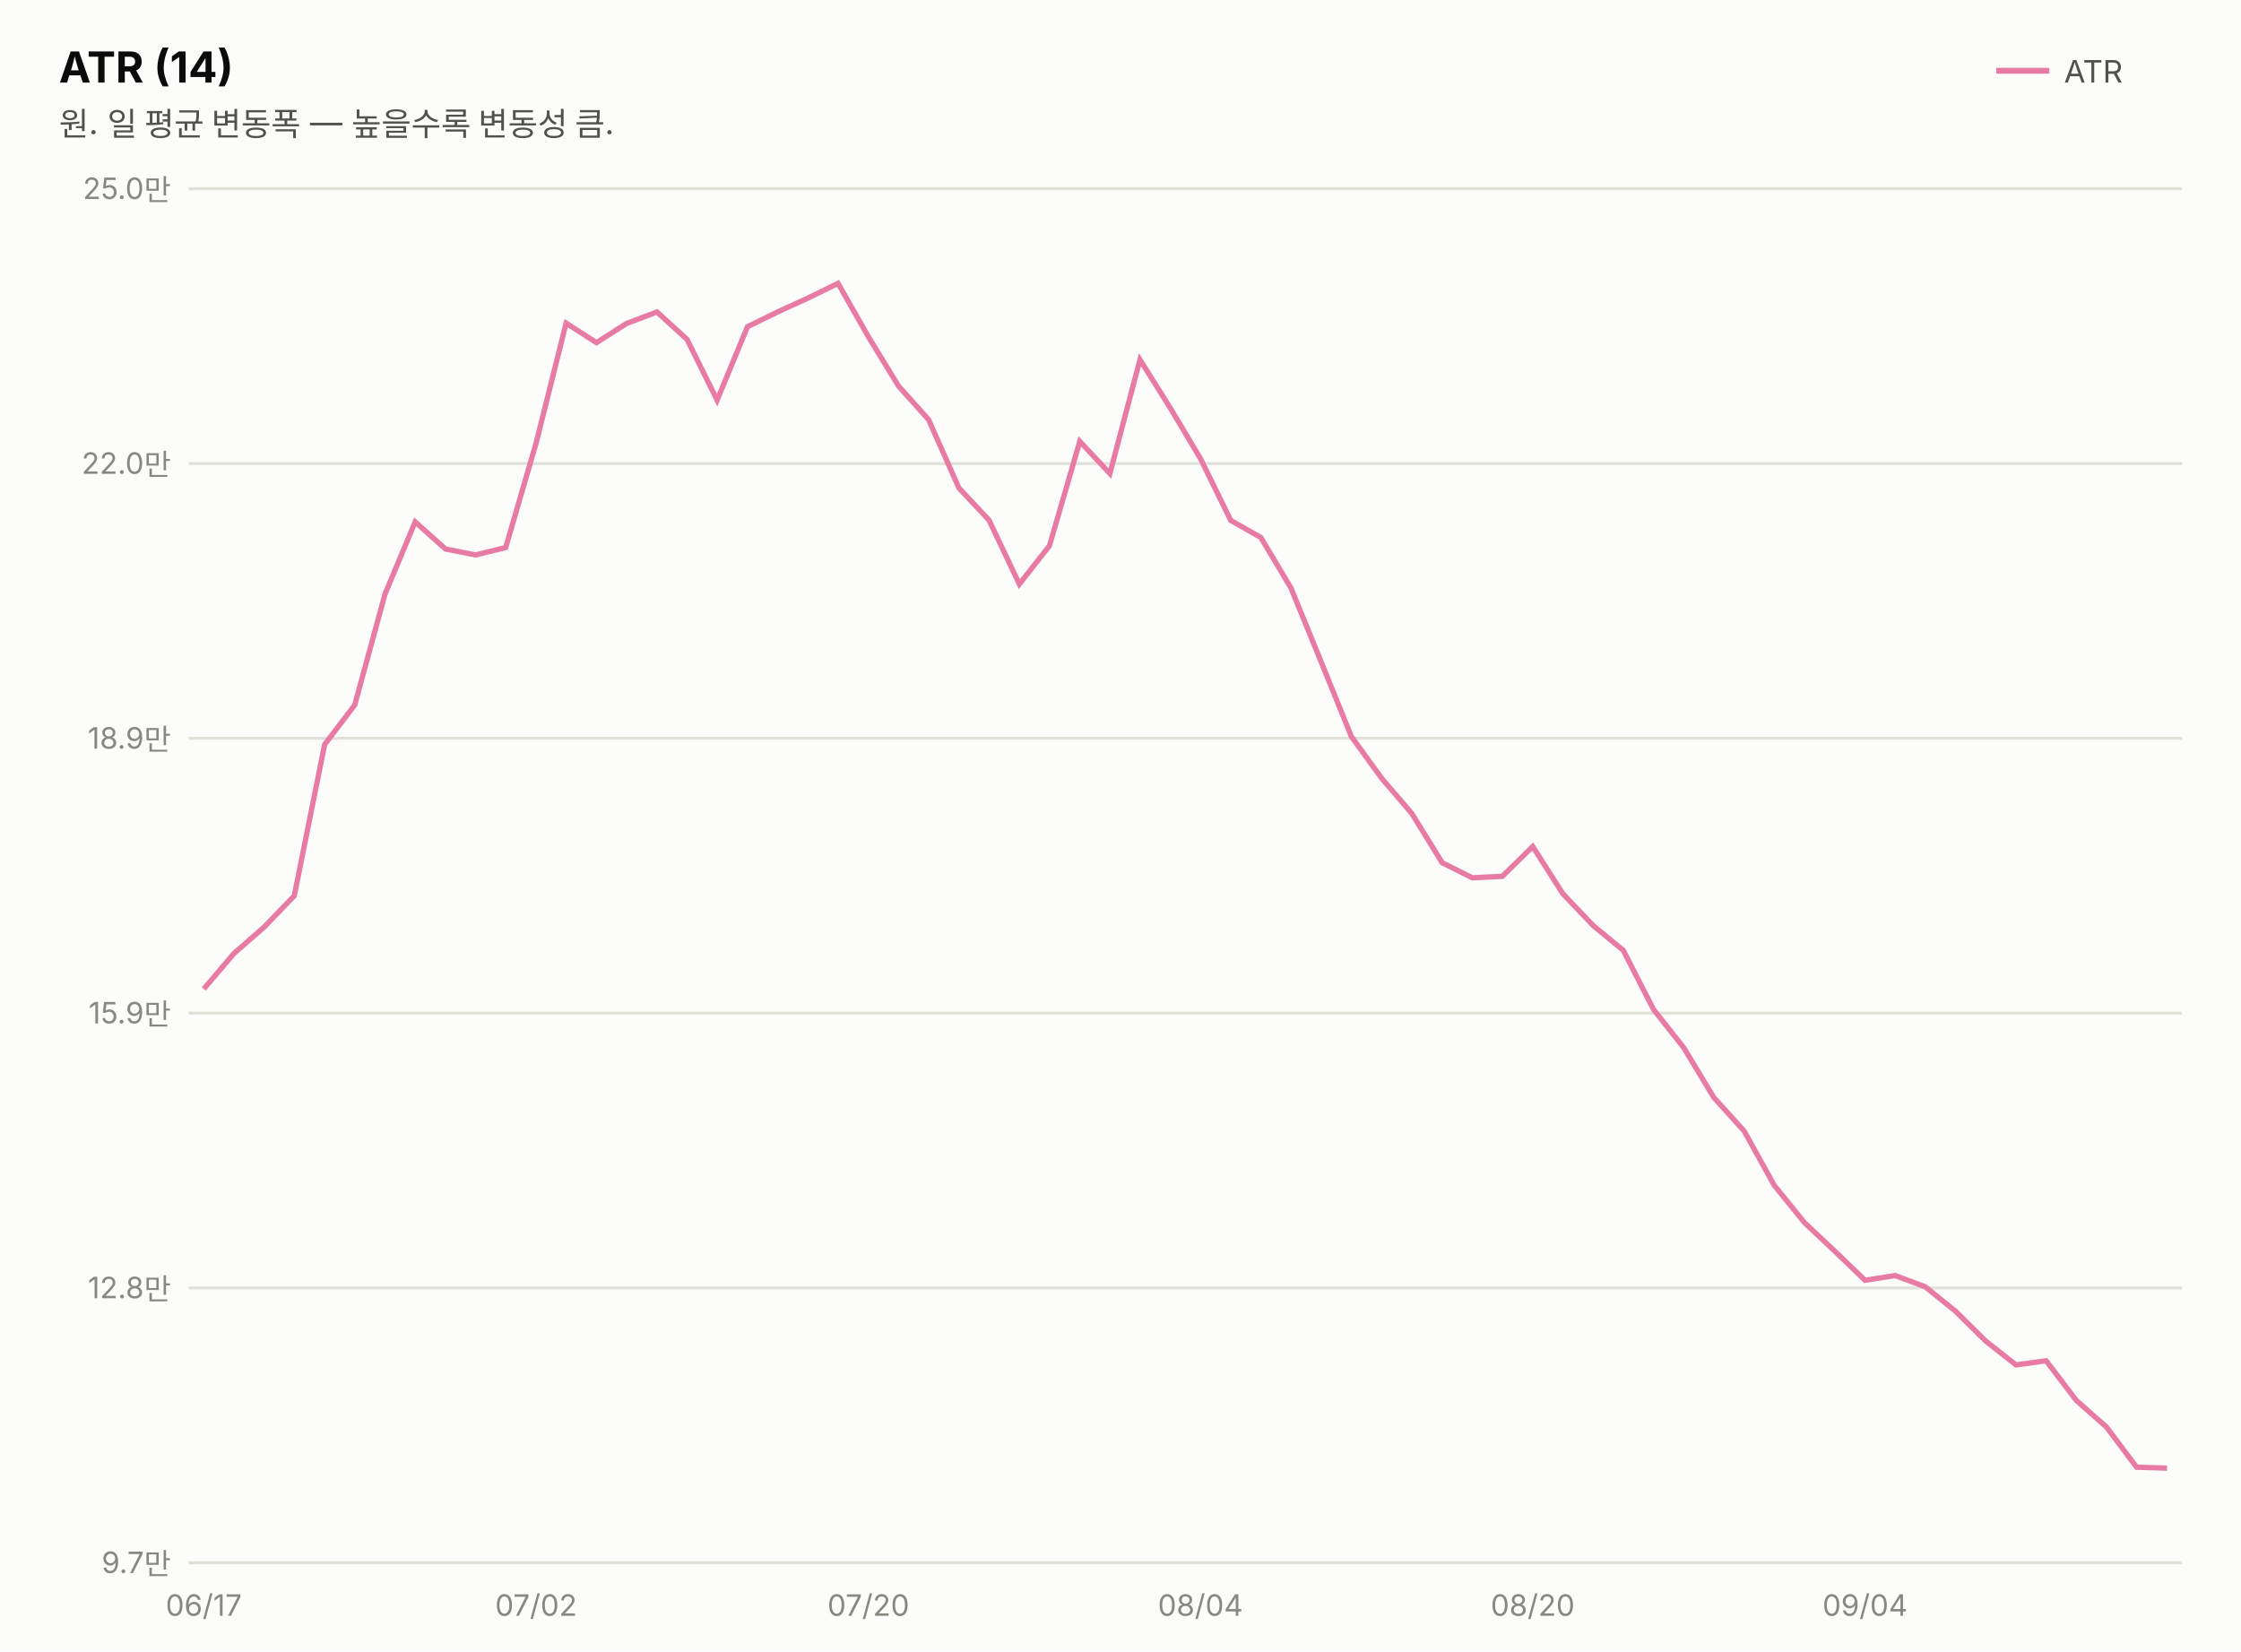
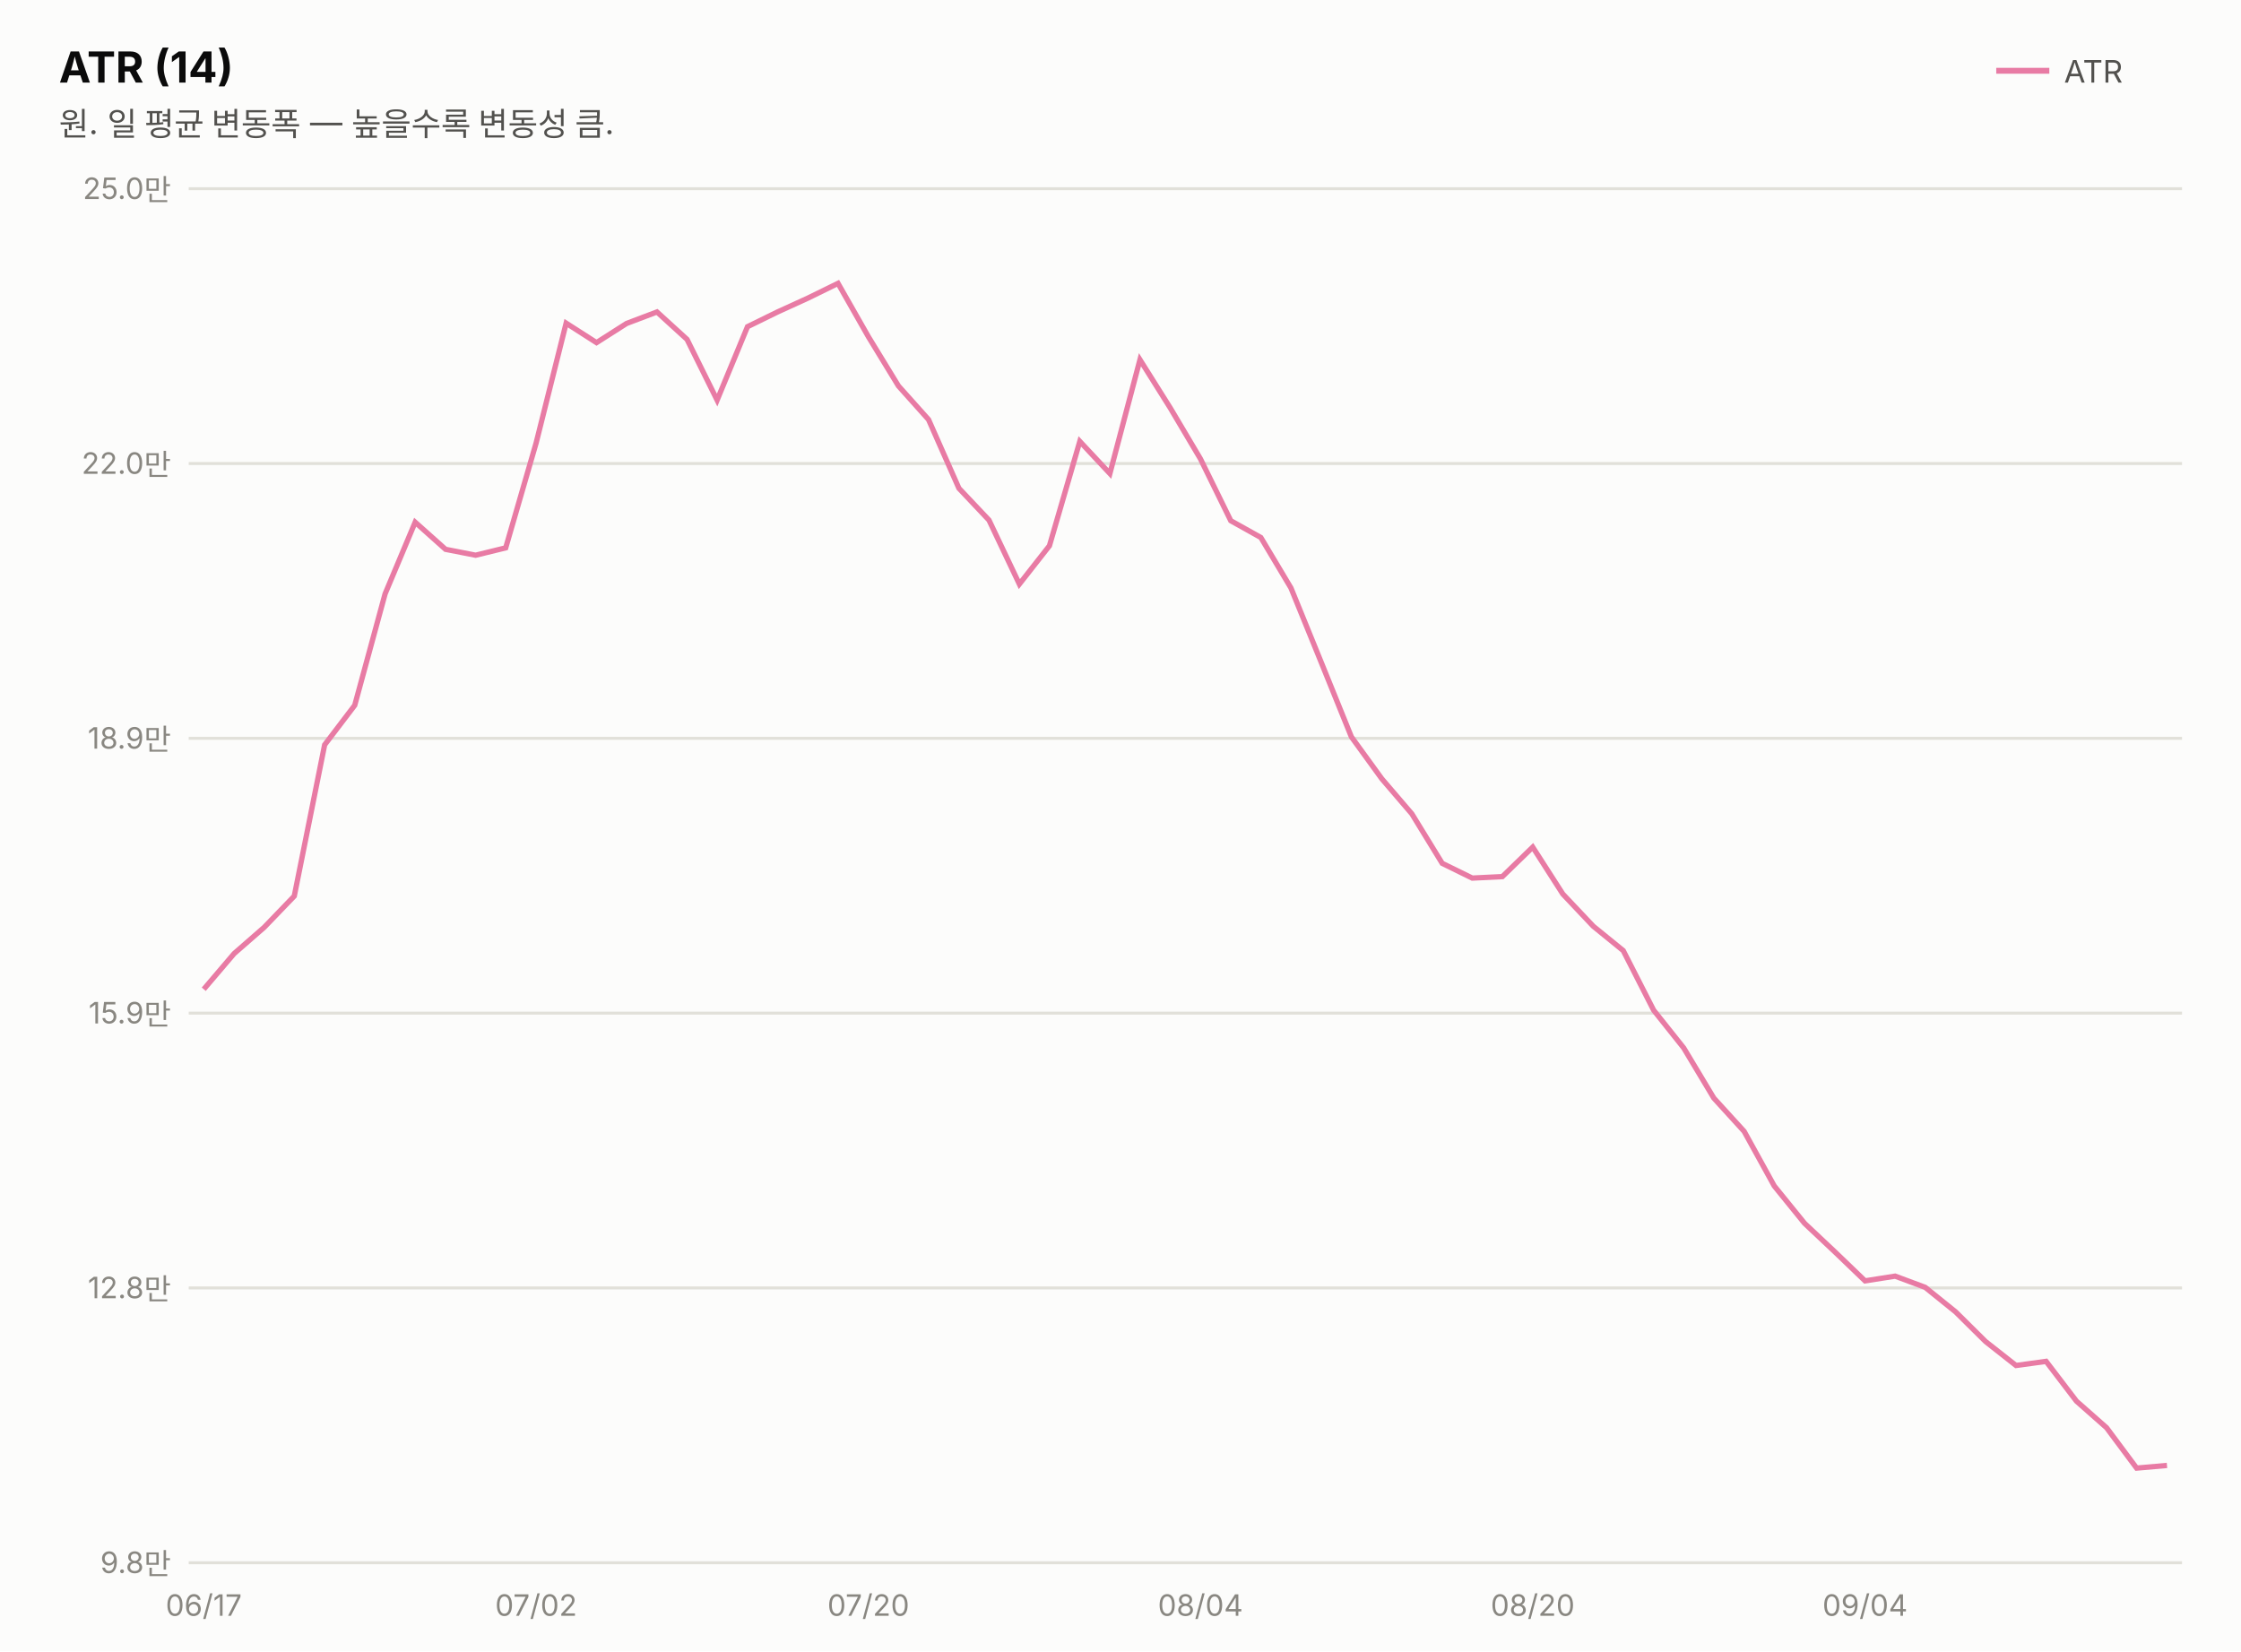
<svg xmlns="http://www.w3.org/2000/svg" width="760" height="560" viewBox="0 0 760 560" font-family="system-ui,-apple-system,&quot;Segoe UI&quot;,&quot;Malgun Gothic&quot;,&quot;Apple SD Gothic Neo&quot;,sans-serif">
  <rect width="760" height="560" fill="#fcfcfb" />
  <text x="20" y="28" font-size="14.5" font-weight="700" fill="#0b0b0b">ATR (14)</text>
  <text x="20" y="46" font-size="11" fill="#52514e">원. 일 평균 변동폭 — 높을수록 변동성 큼.</text>
  <line x1="677" y1="24" x2="695" y2="24" stroke="#e87ba4" stroke-width="2" />
  <text x="700" y="28" font-size="10.5" fill="#52514e">ATR</text>
  <line x1="64" y1="530.0" x2="740" y2="530.0" stroke="#e1e0d9" stroke-width="1" />
-   <text x="58" y="533.5" font-size="10" fill="#898781" text-anchor="end" style="font-variant-numeric:tabular-nums">9.7만</text>
+   <text x="58" y="533.5" font-size="10" fill="#898781" text-anchor="end" style="font-variant-numeric:tabular-nums">9.8만</text>
  <line x1="64" y1="436.8" x2="740" y2="436.8" stroke="#e1e0d9" stroke-width="1" />
  <text x="58" y="440.3" font-size="10" fill="#898781" text-anchor="end" style="font-variant-numeric:tabular-nums">12.8만</text>
  <line x1="64" y1="343.6" x2="740" y2="343.6" stroke="#e1e0d9" stroke-width="1" />
  <text x="58" y="347.1" font-size="10" fill="#898781" text-anchor="end" style="font-variant-numeric:tabular-nums">15.9만</text>
  <line x1="64" y1="250.4" x2="740" y2="250.4" stroke="#e1e0d9" stroke-width="1" />
  <text x="58" y="253.9" font-size="10" fill="#898781" text-anchor="end" style="font-variant-numeric:tabular-nums">18.9만</text>
  <line x1="64" y1="157.2" x2="740" y2="157.2" stroke="#e1e0d9" stroke-width="1" />
  <text x="58" y="160.7" font-size="10" fill="#898781" text-anchor="end" style="font-variant-numeric:tabular-nums">22.0만</text>
  <line x1="64" y1="64.0" x2="740" y2="64.0" stroke="#e1e0d9" stroke-width="1" />
  <text x="58" y="67.5" font-size="10" fill="#898781" text-anchor="end" style="font-variant-numeric:tabular-nums">25.0만</text>
-   <path d="M69.1,335.4 L79.4,323.3 L89.6,314.4 L99.8,303.8 L110.1,252.5 L120.3,239.1 L130.6,201.4 L140.8,177.0 L151.1,186.2 L161.3,188.2 L171.5,185.7 L181.8,150.3 L192.0,109.6 L202.3,116.2 L212.5,109.7 L222.8,105.8 L233.0,115.1 L243.2,135.7 L253.5,110.8 L263.7,105.8 L274.0,101.1 L284.2,96.1 L294.5,114.2 L304.7,130.9 L314.9,142.3 L325.2,165.5 L335.4,176.4 L345.7,198.1 L355.9,185.1 L366.2,149.7 L376.4,160.6 L386.6,122.0 L396.9,138.4 L407.1,155.5 L417.4,176.5 L427.6,182.3 L437.8,199.4 L448.1,224.6 L458.3,249.8 L468.6,264.0 L478.8,275.9 L489.1,292.6 L499.3,297.7 L509.5,297.2 L519.8,287.1 L530.0,303.1 L540.3,313.9 L550.5,322.3 L560.8,342.4 L571.0,355.3 L581.2,372.2 L591.5,383.6 L601.7,402.0 L612.0,414.7 L622.2,424.3 L632.5,434.2 L642.7,432.6 L652.9,436.4 L663.2,444.7 L673.4,454.8 L683.7,462.9 L693.9,461.5 L704.2,475.0 L714.4,484.0 L724.6,497.6 L734.9,497.9" fill="none" stroke="#e87ba4" stroke-width="1.8" />
+   <path d="M69.1,335.5 L79.4,323.4 L89.6,314.5 L99.8,303.9 L110.1,252.6 L120.3,239.2 L130.6,201.4 L140.8,177.1 L151.1,186.3 L161.3,188.3 L171.5,185.8 L181.8,150.3 L192.0,109.6 L202.3,116.2 L212.5,109.7 L222.8,105.8 L233.0,115.1 L243.2,135.7 L253.5,110.8 L263.7,105.8 L274.0,101.1 L284.2,96.1 L294.5,114.2 L304.7,130.9 L314.9,142.3 L325.2,165.6 L335.4,176.4 L345.7,198.1 L355.9,185.1 L366.2,149.7 L376.4,160.6 L386.6,122.0 L396.9,138.4 L407.1,155.6 L417.4,176.6 L427.6,182.3 L437.8,199.4 L448.1,224.7 L458.3,249.9 L468.6,264.1 L478.8,276.0 L489.1,292.8 L499.3,297.8 L509.5,297.3 L519.8,287.3 L530.0,303.2 L540.3,314.1 L550.5,322.4 L560.8,342.6 L571.0,355.4 L581.2,372.4 L591.5,383.7 L601.7,402.2 L612.0,414.9 L622.2,424.5 L632.5,434.4 L642.7,432.8 L652.9,436.6 L663.2,444.9 L673.4,455.0 L683.7,463.1 L693.9,461.7 L704.2,475.2 L714.4,484.2 L724.6,497.9 L734.9,497.0" fill="none" stroke="#e87ba4" stroke-width="1.8" />
  <text x="69.1" y="548" font-size="10" fill="#898781" text-anchor="middle">06/17</text>
  <text x="181.8" y="548" font-size="10" fill="#898781" text-anchor="middle">07/02</text>
  <text x="294.5" y="548" font-size="10" fill="#898781" text-anchor="middle">07/20</text>
  <text x="407.1" y="548" font-size="10" fill="#898781" text-anchor="middle">08/04</text>
  <text x="519.8" y="548" font-size="10" fill="#898781" text-anchor="middle">08/20</text>
  <text x="632.5" y="548" font-size="10" fill="#898781" text-anchor="middle">09/04</text>
</svg>
